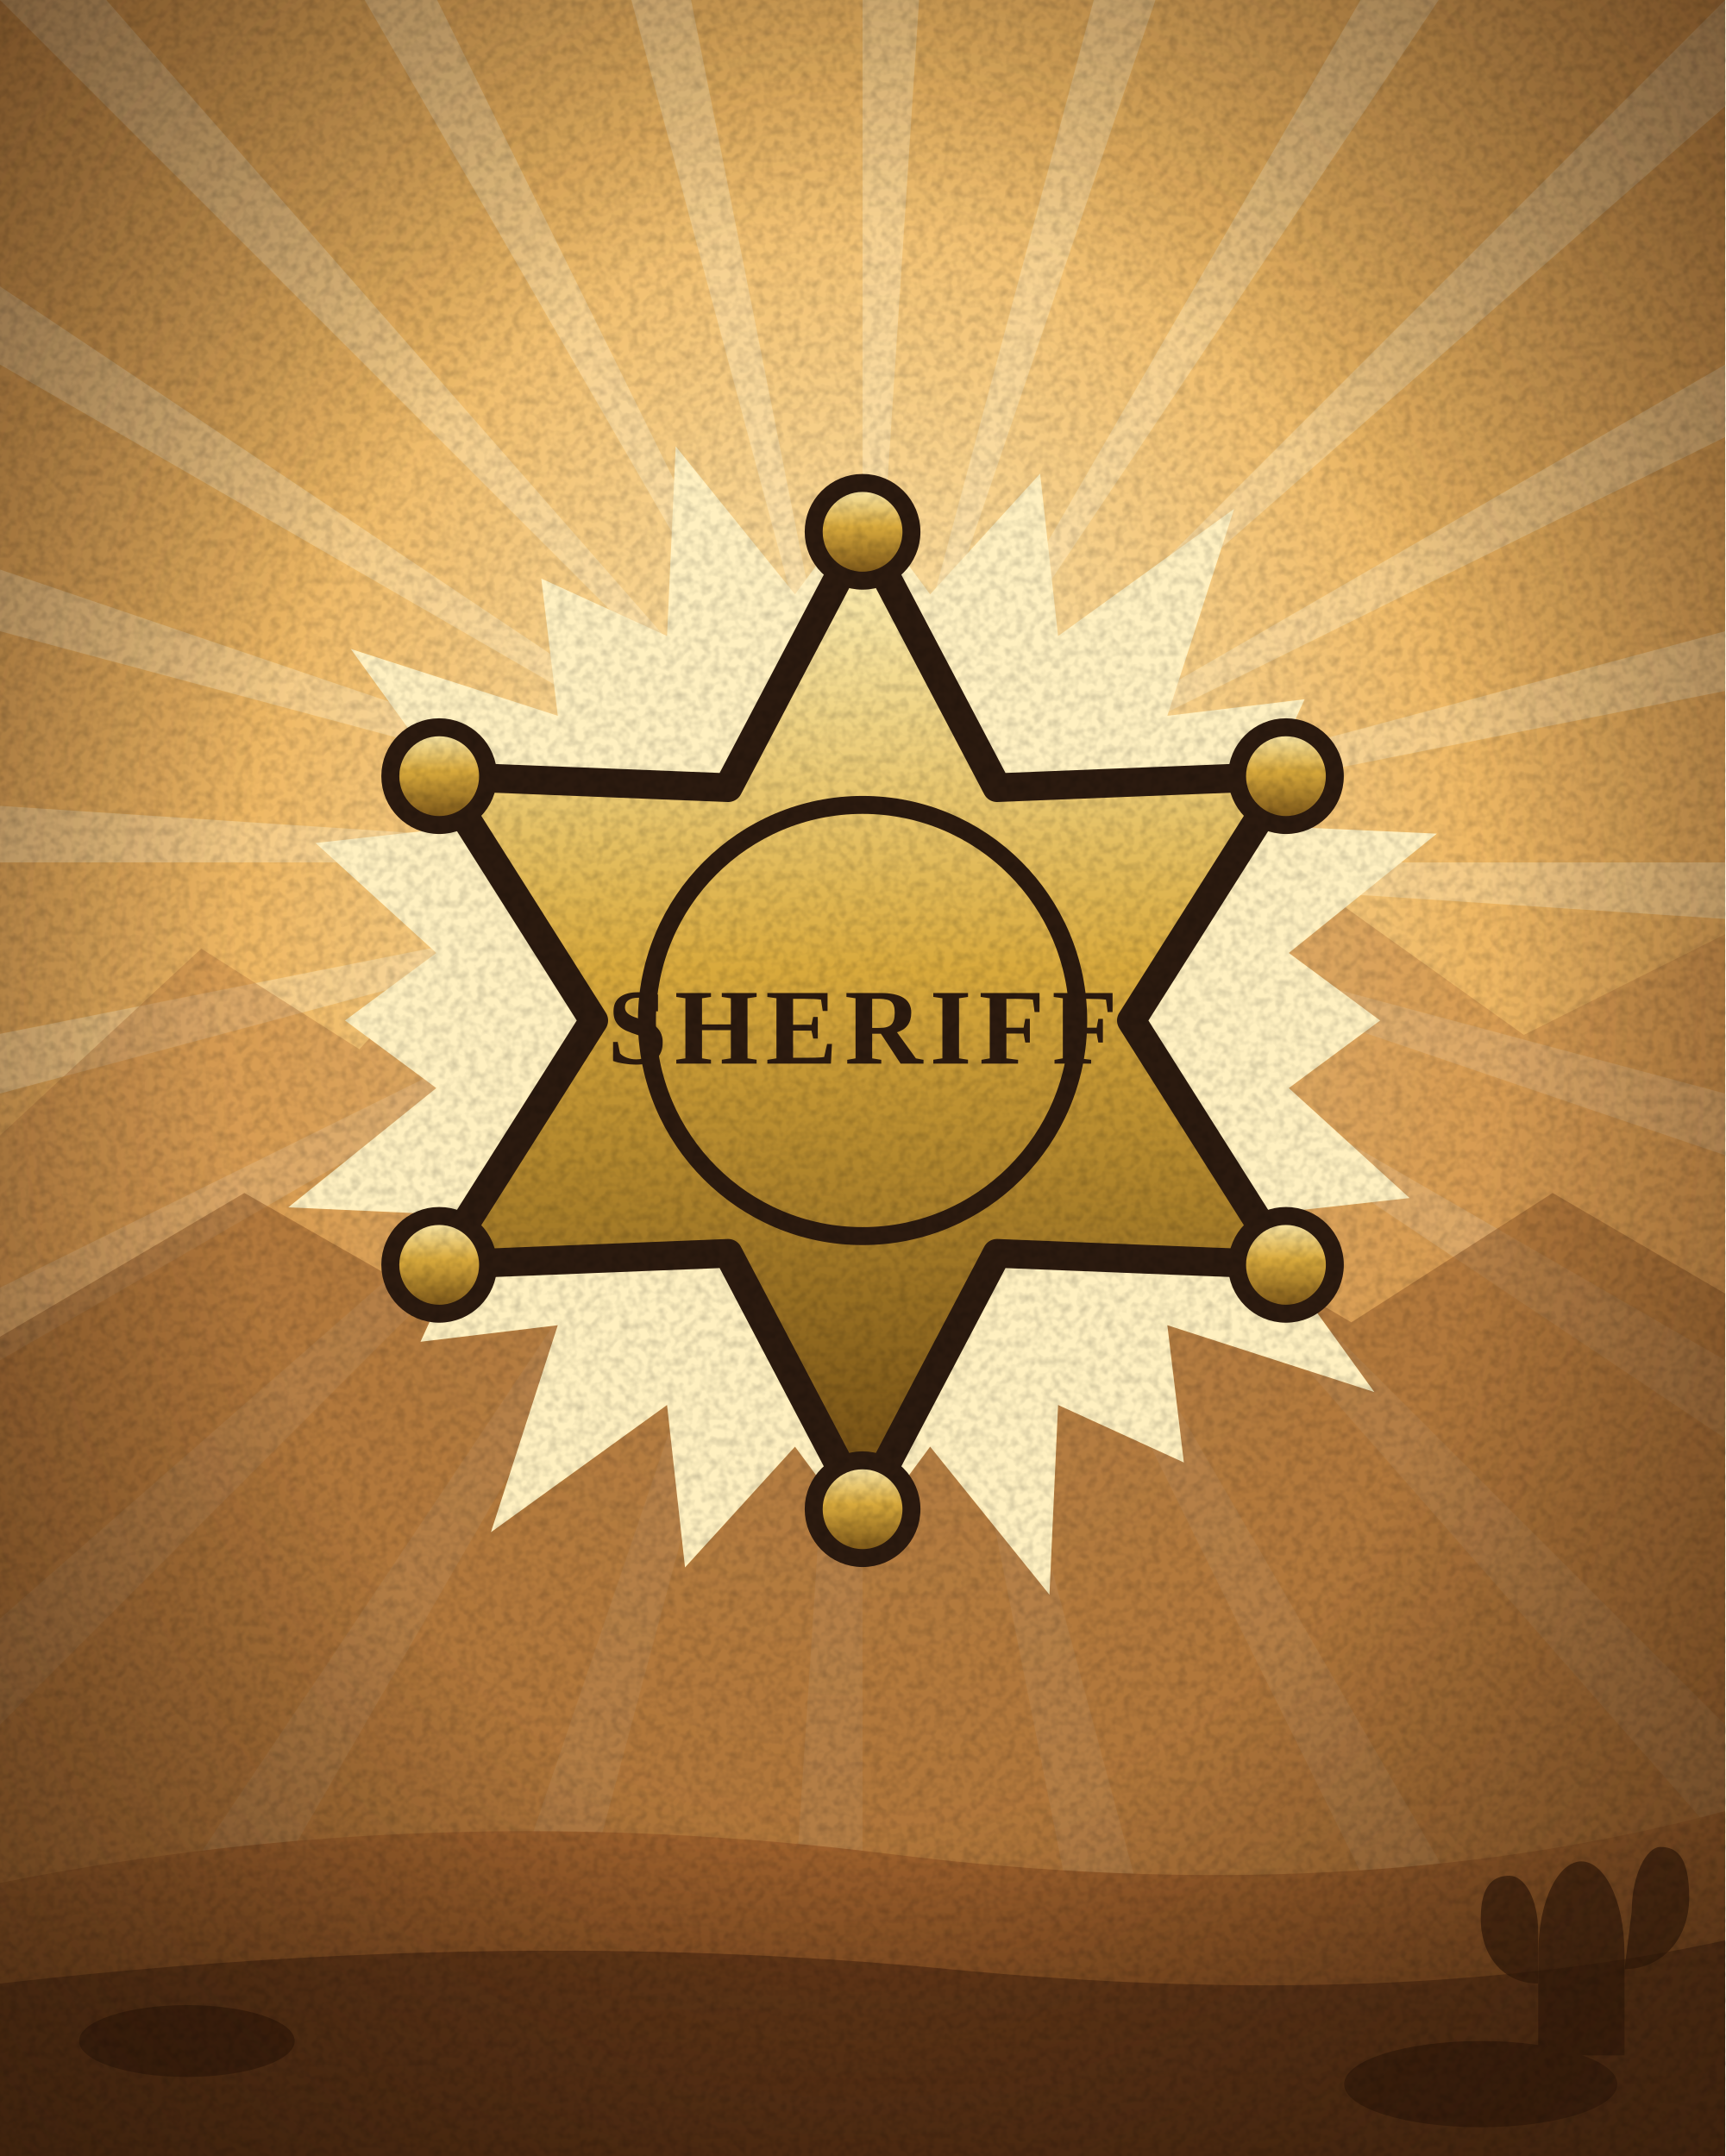
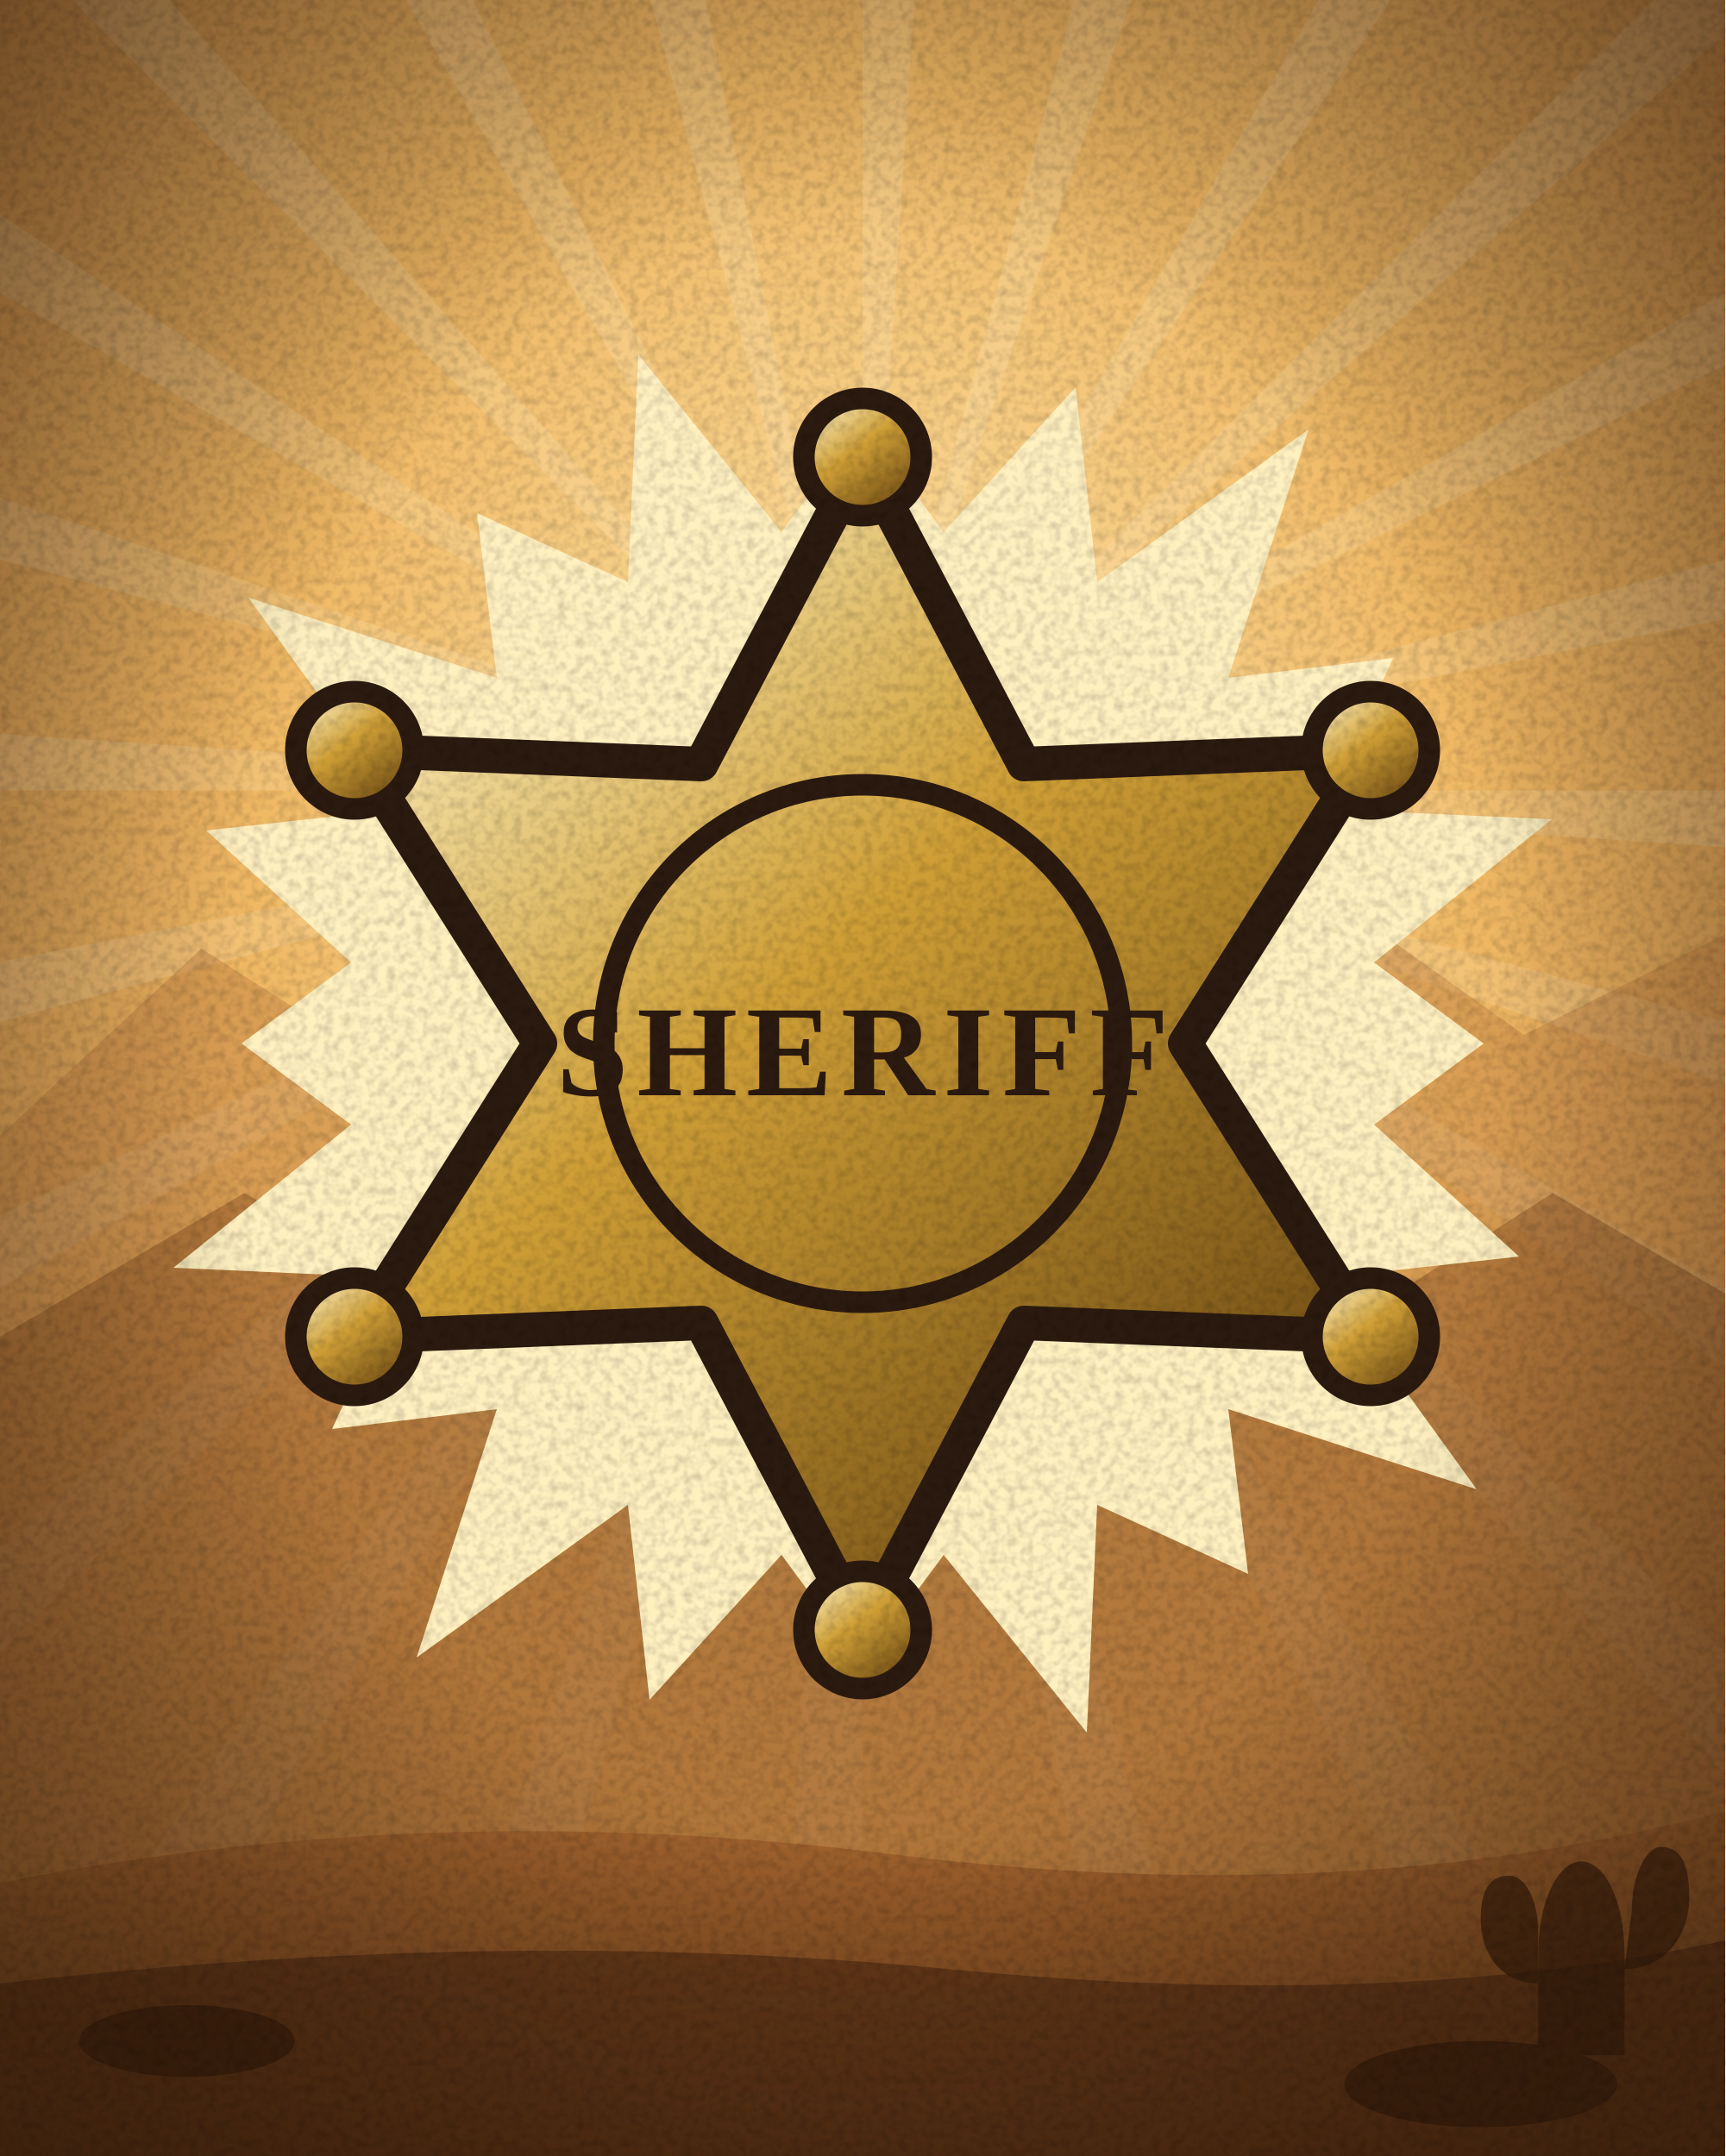
<svg xmlns="http://www.w3.org/2000/svg" width="240" height="300" viewBox="0 0 240 300">
  <defs>
    <radialGradient id="pap" cx="0.5" cy="0.45" r="0.75">
      <stop offset="0" stop-color="#f6e7c4" />
      <stop offset="0.65" stop-color="#e2c795" />
      <stop offset="1" stop-color="#b99462" />
    </radialGradient>
    <pattern id="hatch" width="6" height="6" patternUnits="userSpaceOnUse" patternTransform="rotate(45)">
      <path d="M0 0v6" stroke="#2b1a0f" stroke-width="1.3" opacity=".35" />
    </pattern>
    <filter id="grain" x="0" y="0" width="100%" height="100%">
      <feTurbulence type="fractalNoise" baseFrequency="0.8" numOctaves="2" stitchTiles="stitch" />
      <feColorMatrix values="0 0 0 0 0  0 0 0 0 0  0 0 0 0 0  1.6 0 0 0 -0.62" />
    </filter>
    <filter id="b4" x="-50%" y="-50%" width="200%" height="200%">
      <feGaussianBlur stdDeviation="4" />
    </filter>
-     <linearGradient id="steel" x1="0" y1="0" x2="0" y2="1">
-       <stop offset="0" stop-color="#eef2f6" />
-       <stop offset="0.35" stop-color="#aab2bc" />
-       <stop offset="0.6" stop-color="#5a626c" />
-       <stop offset="1" stop-color="#2e343c" />
+     <filter id="b7" x="-50%" y="-50%" width="200%" height="200%">
+       <feGaussianBlur stdDeviation="7" />
+     </filter>
+     <filter id="b2" x="-50%" y="-50%" width="200%" height="200%">
+       <feGaussianBlur stdDeviation="2" />
+     </filter>
+     <linearGradient id="steel" x1="0.15" y1="0" x2="0.9" y2="1">
+       <stop offset="0" stop-color="#f4f8fc" />
+       <stop offset="0.42" stop-color="#9aa4b0" />
+       <stop offset="1" stop-color="#252b33" />
    </linearGradient>
-     <linearGradient id="brass" x1="0" y1="0" x2="0" y2="1">
-       <stop offset="0" stop-color="#fff1b8" />
-       <stop offset="0.45" stop-color="#d8a93c" />
-       <stop offset="1" stop-color="#6e4a12" />
+     <linearGradient id="brass" x1="0.15" y1="0" x2="0.9" y2="1">
+       <stop offset="0" stop-color="#fff4c8" />
+       <stop offset="0.42" stop-color="#cf9f36" />
+       <stop offset="1" stop-color="#5e3d0e" />
    </linearGradient>
-     <linearGradient id="wood" x1="0" y1="0" x2="1" y2="1">
-       <stop offset="0" stop-color="#b0703e" />
-       <stop offset="0.5" stop-color="#7a4424" />
-       <stop offset="1" stop-color="#4a2410" />
+     <linearGradient id="blued" x1="0.15" y1="0" x2="0.9" y2="1">
+       <stop offset="0" stop-color="#94a0b2" />
+       <stop offset="0.42" stop-color="#39424f" />
+       <stop offset="1" stop-color="#10151c" />
    </linearGradient>
-     <linearGradient id="blued" x1="0" y1="0" x2="0" y2="1">
-       <stop offset="0" stop-color="#8a96a8" />
-       <stop offset="0.4" stop-color="#3a4452" />
-       <stop offset="1" stop-color="#141a22" />
+     <linearGradient id="iron" x1="0.15" y1="0" x2="0.9" y2="1">
+       <stop offset="0" stop-color="#b9c2cc" />
+       <stop offset="0.42" stop-color="#5e6772" />
+       <stop offset="1" stop-color="#1c2128" />
+     </linearGradient>
+     <linearGradient id="wood" x1="0.15" y1="0" x2="0.9" y2="1">
+       <stop offset="0" stop-color="#c78a4e" />
+       <stop offset="0.42" stop-color="#7d4726" />
+       <stop offset="1" stop-color="#3e2010" />
+     </linearGradient>
+     <linearGradient id="wood2" x1="0.15" y1="0" x2="0.9" y2="1">
+       <stop offset="0" stop-color="#e0a862" />
+       <stop offset="0.42" stop-color="#a4642f" />
+       <stop offset="1" stop-color="#53290f" />
+     </linearGradient>
+     <linearGradient id="leatherBrown" x1="0.15" y1="0" x2="0.9" y2="1">
+       <stop offset="0" stop-color="#c08a52" />
+       <stop offset="0.42" stop-color="#7a4a24" />
+       <stop offset="1" stop-color="#36200e" />
+     </linearGradient>
+     <linearGradient id="beerGold" x1="0.15" y1="0" x2="0.9" y2="1">
+       <stop offset="0" stop-color="#ffe98a" />
+       <stop offset="0.42" stop-color="#e8a418" />
+       <stop offset="1" stop-color="#8a5406" />
+     </linearGradient>
+     <linearGradient id="dyn" x1="0.15" y1="0" x2="0.9" y2="1">
+       <stop offset="0" stop-color="#e9604a" />
+       <stop offset="0.42" stop-color="#b3261e" />
+       <stop offset="1" stop-color="#5e1008" />
+     </linearGradient>
+     <linearGradient id="glassBlue" x1="0.15" y1="0" x2="0.9" y2="1">
+       <stop offset="0" stop-color="#e8f6ff" />
+       <stop offset="0.42" stop-color="#9ec8e4" />
+       <stop offset="1" stop-color="#3c6a86" />
    </linearGradient>
    <radialGradient id="vig" cx="0.5" cy="0.5" r="0.72">
      <stop offset="0.55" stop-color="#000" stop-opacity="0" />
      <stop offset="1" stop-color="#3a2410" stop-opacity="0.55" />
+     </radialGradient>
+     <radialGradient id="flash" cx="0.5" cy="0.5" r="0.5">
+       <stop offset="0" stop-color="#fffdf0" />
+       <stop offset="0.35" stop-color="#ffd25a" stop-opacity="0.95" />
+       <stop offset="1" stop-color="#e0621c" stop-opacity="0" />
+     </radialGradient>
+     <radialGradient id="glow" cx="0.5" cy="0.5" r="0.5">
+       <stop offset="0" stop-color="#ffe9a8" stop-opacity="0.8" />
+       <stop offset="1" stop-color="#ffb040" stop-opacity="0" />
    </radialGradient>
    <radialGradient id="sky" cx="0.5" cy="0.4" r="0.85">
      <stop offset="0" stop-color="#ffeab4" />
      <stop offset="0.42" stop-color="#efb864" />
      <stop offset="1" stop-color="#c0783a" />
    </radialGradient>
    <linearGradient id="dirt" x1="0" y1="0" x2="0" y2="1">
      <stop offset="0" stop-color="#a4652f" />
      <stop offset="1" stop-color="#6b3c18" />
    </linearGradient>
    <radialGradient id="vig2" cx="0.5" cy="0.48" r="0.74">
      <stop offset="0.5" stop-color="#000" stop-opacity="0" />
-       <stop offset="1" stop-color="#2a1708" stop-opacity="0.6" />
+       <stop offset="1" stop-color="#2a1708" stop-opacity="0.62" />
    </radialGradient>
    <filter id="mono">
-       <feColorMatrix type="saturate" values="0.06" />
+       <feColorMatrix type="saturate" values="0.05" />
      <feComponentTransfer>
-         <feFuncR type="linear" slope="1.05" intercept="0.02" />
+         <feFuncR type="linear" slope="1.06" intercept="0.02" />
        <feFuncG type="linear" slope="1.02" />
-         <feFuncB type="linear" slope="0.98" />
+         <feFuncB type="linear" slope="0.97" />
      </feComponentTransfer>
    </filter>
  </defs>
  <rect width="240" height="300" fill="url(#sky)" />
-   <path d="M120 120L380 120L379.4 137ZM120 120L371.1 187.3L366.2 203.6ZM120 120L345.2 250L336.2 264.4ZM120 120L303.8 303.8L291.4 315.5ZM120 120L250 345.2L235 353.2ZM120 120L187.3 371.1L170.7 375ZM120 120L120 380L103 379.4ZM120 120L52.7 371.1L36.4 366.2ZM120 120L-10 345.2L-24.4 336.2ZM120 120L-63.8 303.8L-75.5 291.4ZM120 120L-105.2 250L-113.2 235ZM120 120L-131.1 187.3L-135 170.7ZM120 120L-140 120L-139.4 103ZM120 120L-131.1 52.7L-126.2 36.4ZM120 120L-105.2 -10L-96.2 -24.4ZM120 120L-63.8 -63.8L-51.4 -75.5ZM120 120L-10 -105.2L5 -113.2ZM120 120L52.7 -131.1L69.3 -135ZM120 120L120 -140L137 -139.4ZM120 120L187.3 -131.1L203.6 -126.2ZM120 120L250 -105.2L264.4 -96.2ZM120 120L303.8 -63.8L315.5 -51.4ZM120 120L345.2 -10L353.2 5ZM120 120L371.1 52.7L375 69.3Z" fill="#fff3cf" opacity="0.32" />
+   <path d="M120 110L380 110L379.4 127ZM120 110L371.1 177.3L366.2 193.6ZM120 110L345.2 240L336.2 254.4ZM120 110L303.8 293.8L291.4 305.5ZM120 110L250 335.2L235 343.2ZM120 110L187.3 361.1L170.7 365ZM120 110L120 370L103 369.4ZM120 110L52.7 361.1L36.4 356.2ZM120 110L-10 335.2L-24.4 326.2ZM120 110L-63.8 293.8L-75.5 281.4ZM120 110L-105.2 240L-113.2 225ZM120 110L-131.1 177.3L-135 160.7ZM120 110L-140 110L-139.4 93ZM120 110L-131.1 42.7L-126.2 26.4ZM120 110L-105.2 -20L-96.2 -34.4ZM120 110L-63.8 -73.8L-51.4 -85.5ZM120 110L-10 -115.2L5 -123.2ZM120 110L52.7 -141.1L69.3 -145ZM120 110L120 -150L137 -149.4ZM120 110L187.3 -141.1L203.6 -136.2ZM120 110L250 -115.2L264.4 -106.2ZM120 110L303.8 -73.8L315.5 -61.4ZM120 110L345.2 -20L353.2 -5ZM120 110L371.1 42.7L375 59.3Z" fill="#fff6dc" opacity="0.15" />
+   <ellipse cx="120" cy="120" rx="118" ry="90" fill="url(#glow)" opacity=".28" />
  <path d="M0 158L28 132L50 146L76 118L102 142L128 122L156 146L184 124L212 144L240 130V300H0Z" fill="#b9793f" opacity=".42" />
  <path d="M0 186L34 166L62 182L92 160L124 184L154 164L188 184L216 166L240 180V300H0Z" fill="#8d5526" opacity=".5" />
-   <g transform="translate(0 46)">
+   <g transform="translate(120 30) scale(1.2) translate(-120 0)">
    <path d="M120 24L129.4 36.7L144.7 19.9L147.2 42.5L171.7 24.8L162.4 53.6L181.5 51.3L173.5 68.8L199.9 70L179.3 86.6L192 96L179.3 105.4L196.1 120.7L173.5 123.2L191.2 147.7L162.4 138.4L164.7 157.5L147.2 149.5L146 175.9L129.4 155.3L120 168L110.6 155.3L95.3 172.1L92.8 149.5L68.3 167.2L77.6 138.4L58.5 140.7L66.5 123.2L40.1 122L60.7 105.4L48 96L60.7 86.6L43.9 71.3L66.5 68.8L48.8 44.3L77.6 53.6L75.3 34.5L92.8 42.5L94 16.1L110.6 36.7Z" fill="#fff0c0" stroke="none" stroke-width="3" stroke-linejoin="round" />
    <path d="M120 28L138.7 63.6L178.9 62L157.4 96L178.9 130L138.7 128.4L120 164L101.3 128.4L61.1 130L82.6 96L61.1 62L101.3 63.6Z" fill="url(#brass)" stroke="#2b1a0f" stroke-width="4" stroke-linejoin="round" />
    <circle cx="120" cy="28" r="6.8" fill="url(#brass)" stroke="#2b1a0f" stroke-width="2.5" />
    <circle cx="178.9" cy="62" r="6.8" fill="url(#brass)" stroke="#2b1a0f" stroke-width="2.5" />
    <circle cx="178.9" cy="130" r="6.8" fill="url(#brass)" stroke="#2b1a0f" stroke-width="2.5" />
    <circle cx="120" cy="164" r="6.8" fill="url(#brass)" stroke="#2b1a0f" stroke-width="2.5" />
    <circle cx="61.1" cy="130" r="6.8" fill="url(#brass)" stroke="#2b1a0f" stroke-width="2.5" />
    <circle cx="61.1" cy="62" r="6.8" fill="url(#brass)" stroke="#2b1a0f" stroke-width="2.5" />
    <circle cx="120" cy="96" r="30" fill="none" stroke="#2b1a0f" stroke-width="2.5" />
    <text x="120" y="102" text-anchor="middle" font-family="Georgia, 'Times New Roman', serif" font-size="15" font-weight="700" letter-spacing="1" fill="#2b1a0f">SHERIFF</text>
  </g>
  <path d="M0 262Q60 250 124 258T240 252V300H0Z" fill="url(#dirt)" />
  <path d="M0 276Q70 268 132 274T240 270V300H0Z" fill="#5a3014" opacity=".75" />
-   <g fill="#3a1d0a" opacity=".7">
+   <g fill="#3a1d0a" opacity=".72">
    <ellipse cx="26" cy="284" rx="15" ry="5" />
    <ellipse cx="206" cy="290" rx="19" ry="6" />
    <path d="M214 272c0-8 3-13 6-13s6 5 6 13v14h-12z" />
    <path d="M214 276c-5 0-8-4-8-9s2-6 4-6 4 3 4 8zM226 274c5 0 9-4 9-10s-2-7-4-7-4 4-4 9z" />
  </g>
  <rect width="240" height="300" fill="url(#vig2)" />
  <rect width="240" height="300" filter="url(#grain)" opacity=".2" />
</svg>
